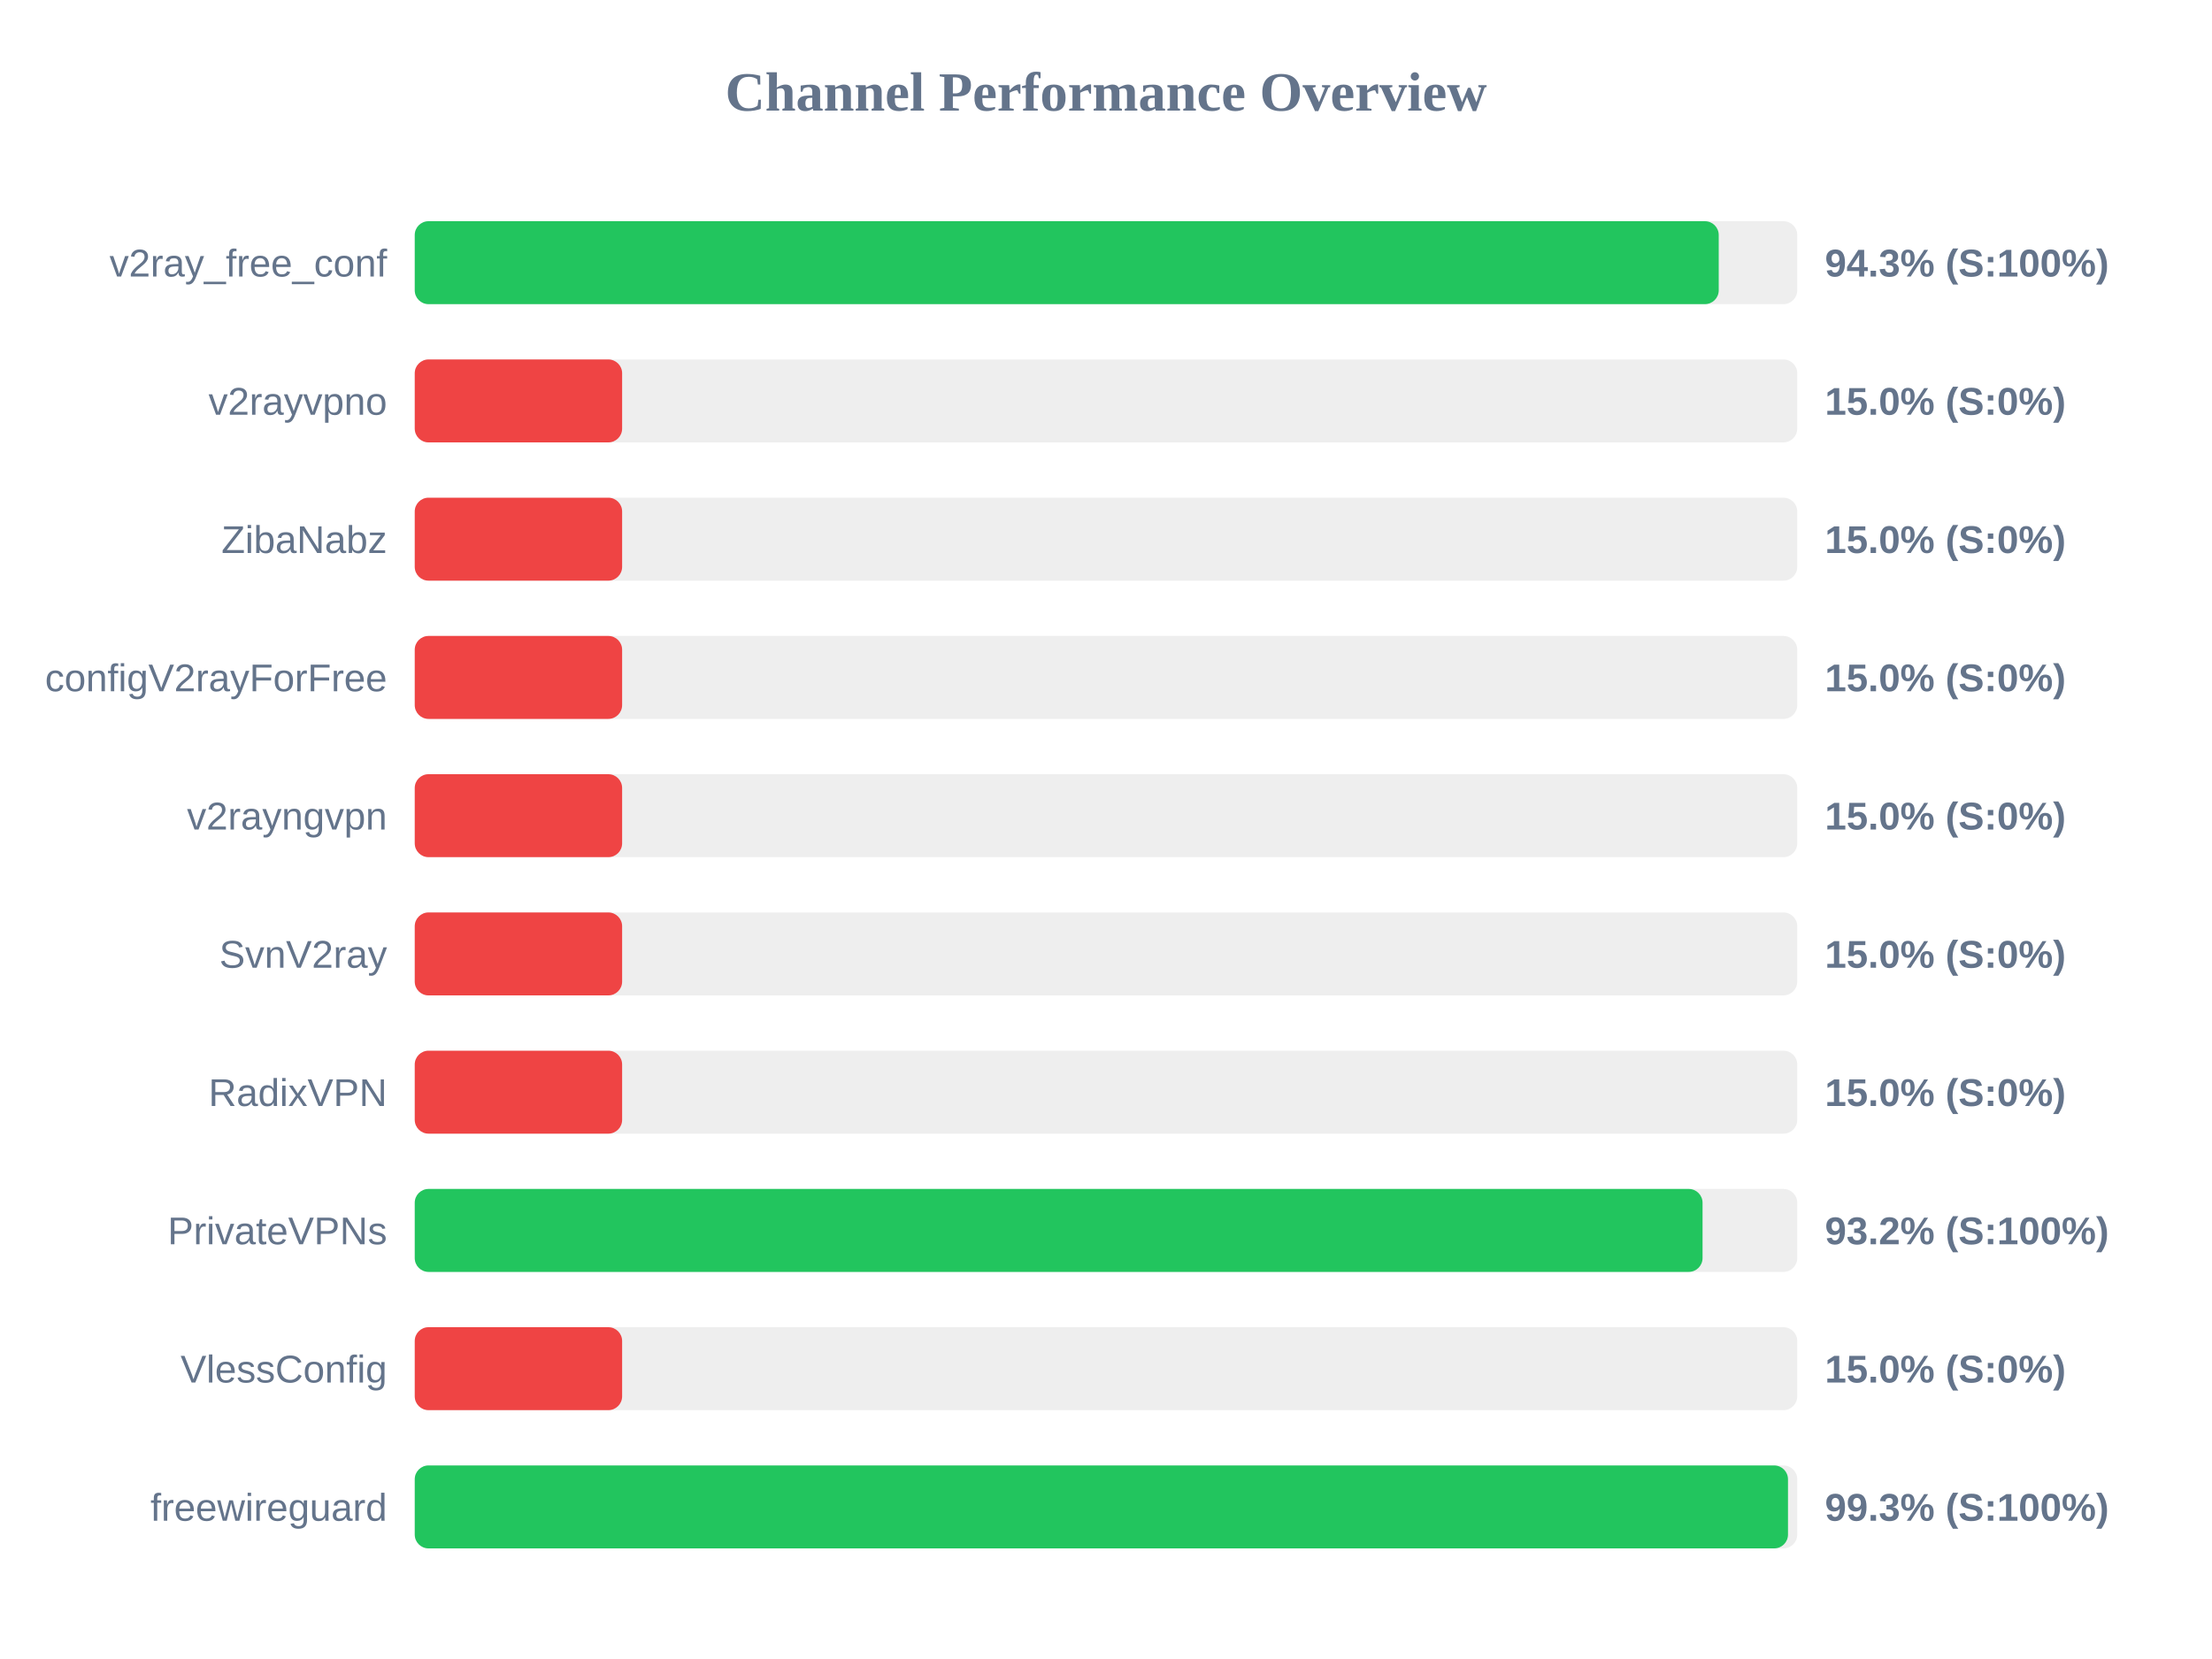
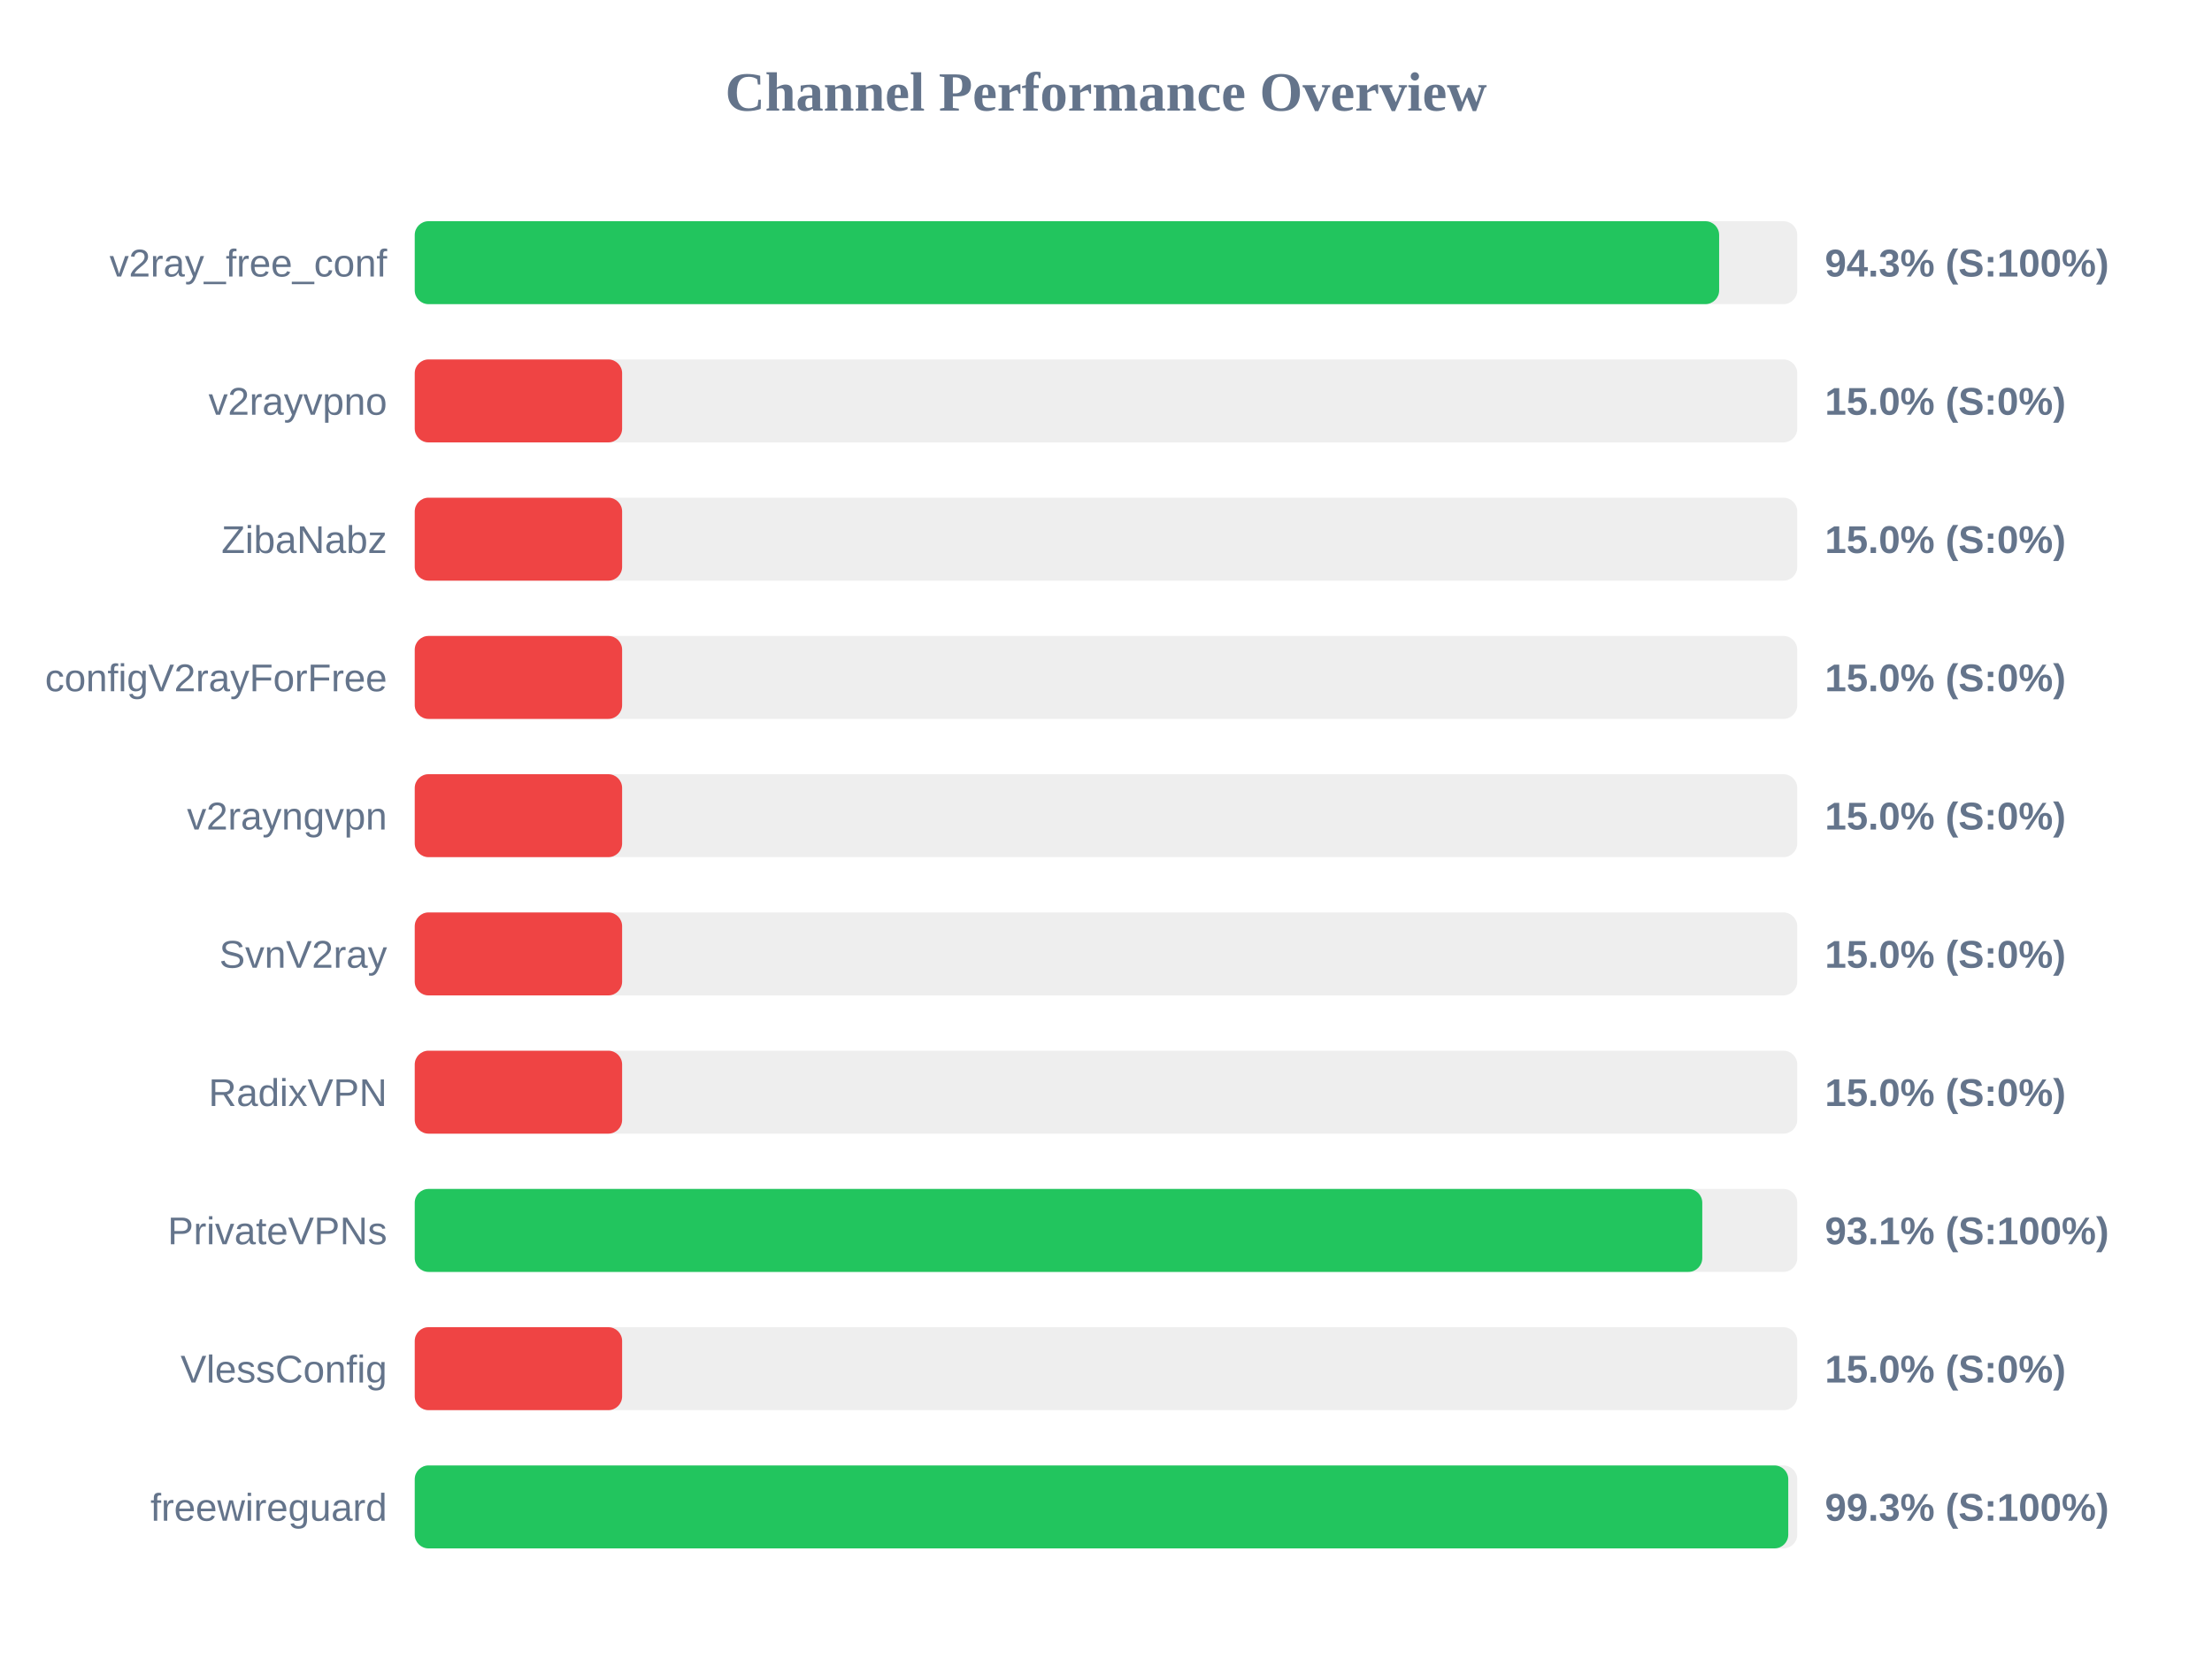
<svg xmlns="http://www.w3.org/2000/svg" width="800" height="600" version="1.1">
  <style>
        .row { font: 14px Arial; fill: #64748b; }
        .score { font: bold 14px Arial; fill: #64748b; }
    </style>
  <text x="400" y="40" text-anchor="middle" font-size="20px" font-weight="bold" fill="#64748b">Channel Performance Overview</text>
  <rect x="150" y="80" width="500" height="30" fill="#eee" rx="5" />
-   <rect x="150" y="80" width="471.6" height="30" fill="#22c55e" rx="5" />
+   <rect x="150" y="80" width="471.75" height="30" fill="#22c55e" rx="5" />
  <text x="140" y="100" text-anchor="end" class="row">v2ray_free_conf</text>
  <text x="660" y="100" text-anchor="start" class="score">94.3% (S:100%)</text>
  <rect x="150" y="130" width="500" height="30" fill="#eee" rx="5" />
  <rect x="150" y="130" width="75.0" height="30" fill="#ef4444" rx="5" />
  <text x="140" y="150" text-anchor="end" class="row">v2rayvpno</text>
  <text x="660" y="150" text-anchor="start" class="score">15.0% (S:0%)</text>
  <rect x="150" y="180" width="500" height="30" fill="#eee" rx="5" />
  <rect x="150" y="180" width="75.0" height="30" fill="#ef4444" rx="5" />
  <text x="140" y="200" text-anchor="end" class="row">ZibaNabz</text>
  <text x="660" y="200" text-anchor="start" class="score">15.0% (S:0%)</text>
  <rect x="150" y="230" width="500" height="30" fill="#eee" rx="5" />
  <rect x="150" y="230" width="75.0" height="30" fill="#ef4444" rx="5" />
  <text x="140" y="250" text-anchor="end" class="row">configV2rayForFree</text>
  <text x="660" y="250" text-anchor="start" class="score">15.0% (S:0%)</text>
  <rect x="150" y="280" width="500" height="30" fill="#eee" rx="5" />
  <rect x="150" y="280" width="75.0" height="30" fill="#ef4444" rx="5" />
  <text x="140" y="300" text-anchor="end" class="row">v2rayngvpn</text>
  <text x="660" y="300" text-anchor="start" class="score">15.0% (S:0%)</text>
  <rect x="150" y="330" width="500" height="30" fill="#eee" rx="5" />
  <rect x="150" y="330" width="75.0" height="30" fill="#ef4444" rx="5" />
  <text x="140" y="350" text-anchor="end" class="row">SvnV2ray</text>
  <text x="660" y="350" text-anchor="start" class="score">15.0% (S:0%)</text>
  <rect x="150" y="380" width="500" height="30" fill="#eee" rx="5" />
  <rect x="150" y="380" width="75.0" height="30" fill="#ef4444" rx="5" />
  <text x="140" y="400" text-anchor="end" class="row">RadixVPN</text>
  <text x="660" y="400" text-anchor="start" class="score">15.0% (S:0%)</text>
  <rect x="150" y="430" width="500" height="30" fill="#eee" rx="5" />
-   <rect x="150" y="430" width="465.75" height="30" fill="#22c55e" rx="5" />
+   <rect x="150" y="430" width="465.65" height="30" fill="#22c55e" rx="5" />
  <text x="140" y="450" text-anchor="end" class="row">PrivateVPNs</text>
-   <text x="660" y="450" text-anchor="start" class="score">93.2% (S:100%)</text>
+   <text x="660" y="450" text-anchor="start" class="score">93.1% (S:100%)</text>
  <rect x="150" y="480" width="500" height="30" fill="#eee" rx="5" />
  <rect x="150" y="480" width="75.0" height="30" fill="#ef4444" rx="5" />
  <text x="140" y="500" text-anchor="end" class="row">VlessConfig</text>
  <text x="660" y="500" text-anchor="start" class="score">15.0% (S:0%)</text>
  <rect x="150" y="530" width="500" height="30" fill="#eee" rx="5" />
-   <rect x="150" y="530" width="496.65" height="30" fill="#22c55e" rx="5" />
+   <rect x="150" y="530" width="496.75" height="30" fill="#22c55e" rx="5" />
  <text x="140" y="550" text-anchor="end" class="row">freewireguard</text>
  <text x="660" y="550" text-anchor="start" class="score">99.3% (S:100%)</text>
</svg>
